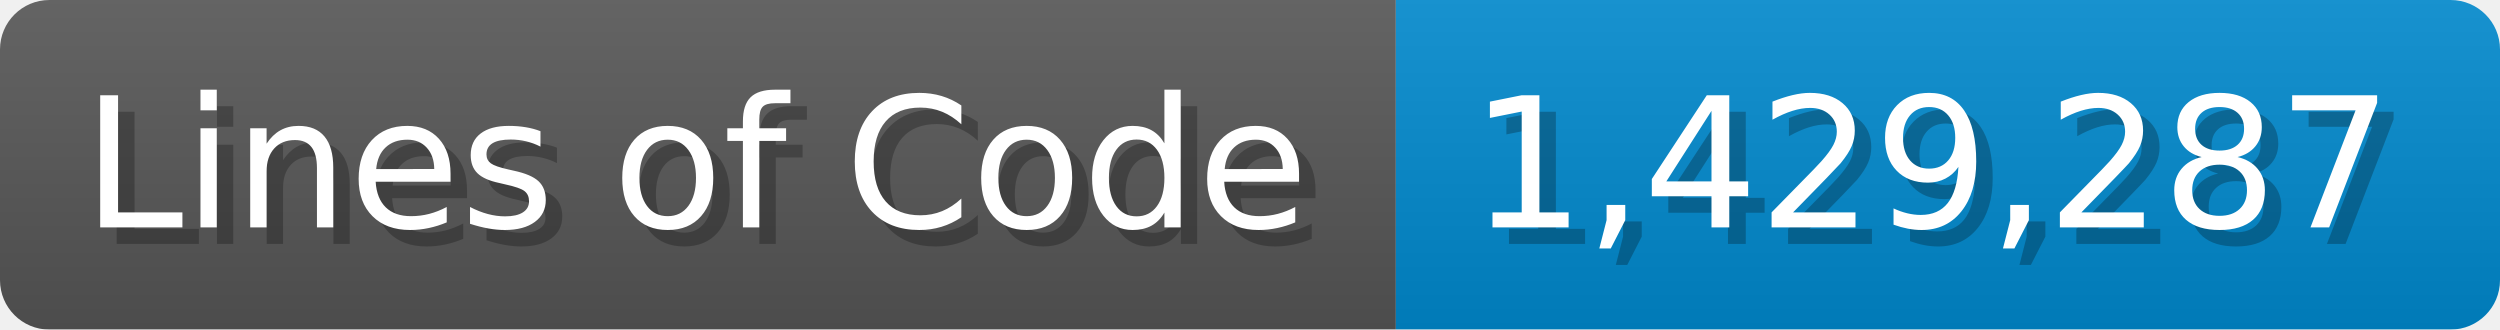
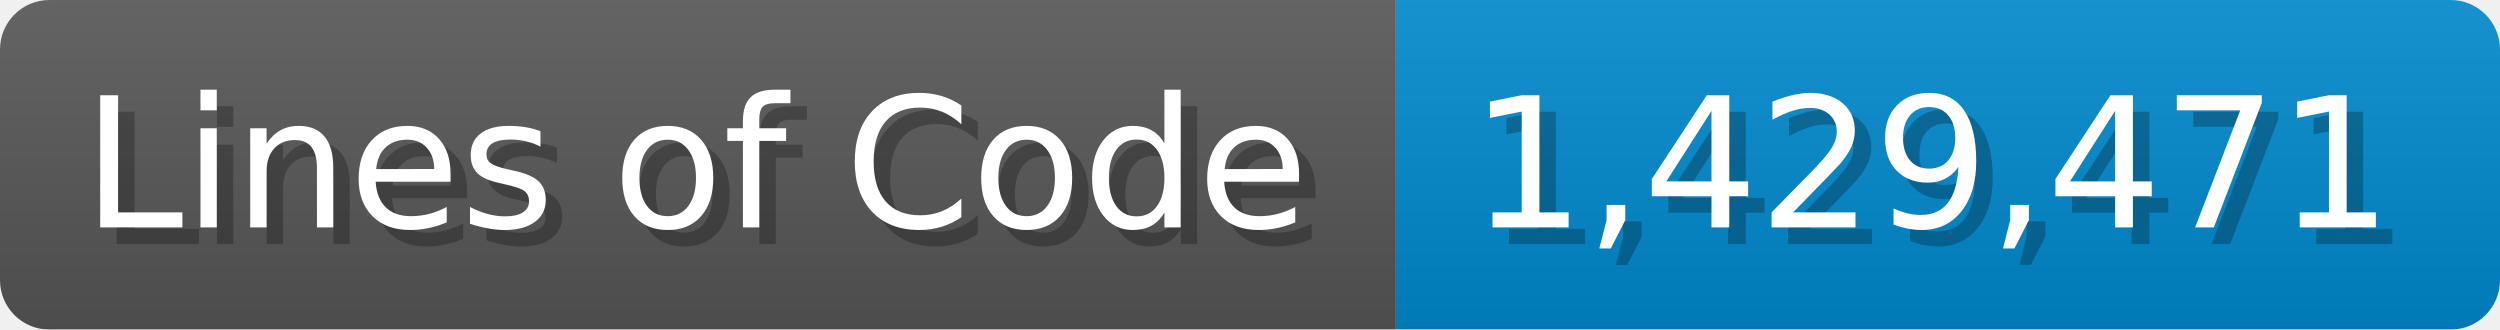
<svg xmlns="http://www.w3.org/2000/svg" width="151.7" height="20" viewBox="0 0 1517 200">
  <linearGradient id="a" x2="0" y2="100%">
    <stop offset="0" stop-opacity=".1" stop-color="#EEE" />
    <stop offset="1" stop-opacity=".1" />
  </linearGradient>
  <mask id="m">
    <rect width="1517" height="200" rx="30" fill="#FFF" />
  </mask>
  <g mask="url(#m)">
    <rect width="847" height="200" fill="#555" />
    <rect width="670" height="200" fill="#08C" x="847" />
    <rect width="1517" height="200" fill="url(#a)" />
  </g>
  <g fill="#fff" text-anchor="start" font-family="Verdana,DejaVu Sans,sans-serif" font-size="110">
    <text x="60" y="148" textLength="747" fill="#000" opacity="0.25">Lines of Code</text>
    <text x="50" y="138" textLength="747">Lines of Code</text>
-     <text x="902" y="148" textLength="570" fill="#000" opacity="0.25">1,429,287</text>
-     <text x="892" y="138" textLength="570">1,429,287</text>
+     <text x="902" y="148" textLength="570" fill="#000" opacity="0.25">1,429,471</text>
+     <text x="892" y="138" textLength="570">1,429,471</text>
  </g>
</svg>
